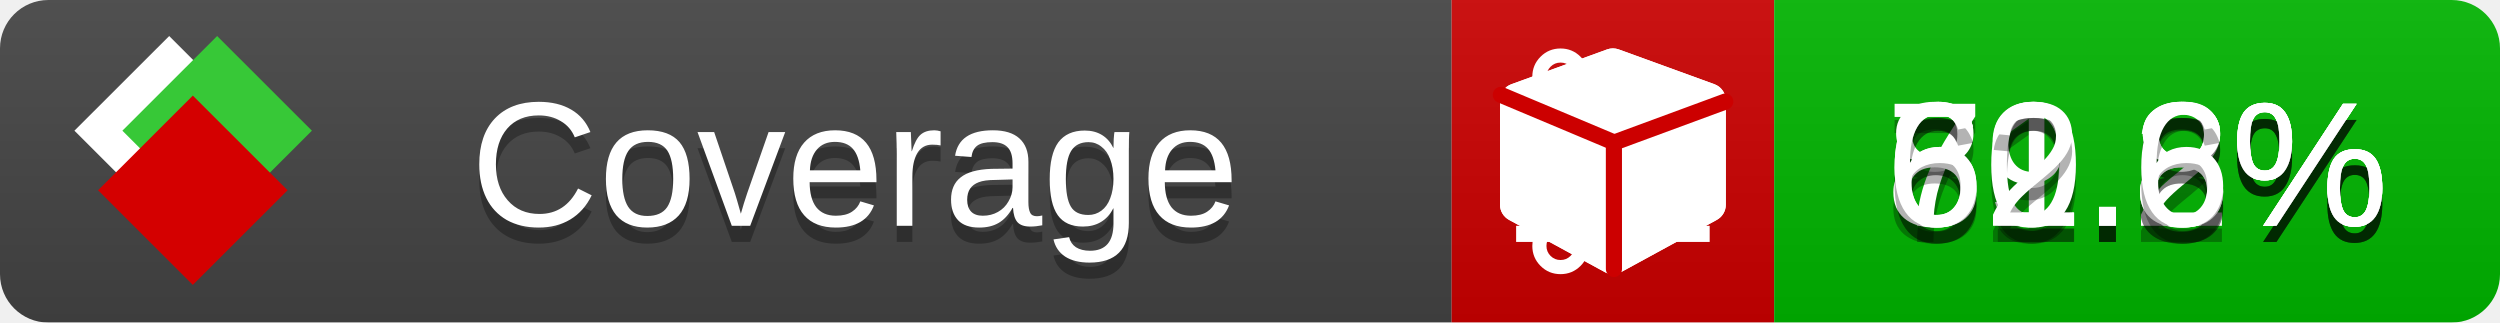
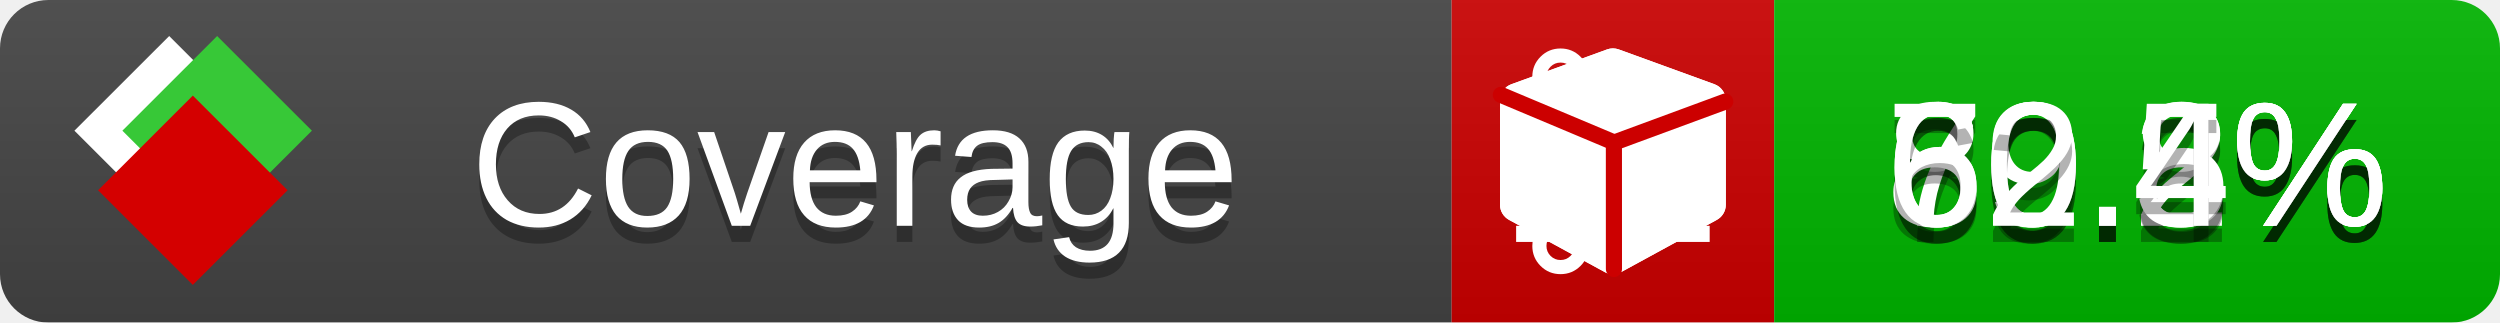
<svg xmlns="http://www.w3.org/2000/svg" xmlns:xlink="http://www.w3.org/1999/xlink" width="155" height="20">
  <style type="text/css">
          
            @keyframes fade1 {
                0% { visibility: visible; opacity: 1; }
               23% { visibility: visible; opacity: 1; }
               25% { visibility: hidden; opacity: 0; }
               48% { visibility: hidden; opacity: 0; }
               50% { visibility: hidden; opacity: 0; }
               73% { visibility: hidden; opacity: 0; }
               75% { visibility: hidden; opacity: 0; }
               98% { visibility: hidden; opacity: 0; }
              100% { visibility: visible; opacity: 1; }
            }
            @keyframes fade2 {
                0% { visibility: hidden; opacity: 0; }
               23% { visibility: hidden; opacity: 0; }
               25% { visibility: visible; opacity: 1; }
               48% { visibility: visible; opacity: 1; }
               50% { visibility: hidden; opacity: 0; }
               73% { visibility: hidden; opacity: 0; }
               75% { visibility: hidden; opacity: 0; }
               98% { visibility: hidden; opacity: 0; }
              100% { visibility: hidden; opacity: 0; }
            }
            @keyframes fade3 {
                0% { visibility: hidden; opacity: 0; }
               23% { visibility: hidden; opacity: 0; }
               25% { visibility: hidden; opacity: 0; }
               48% { visibility: hidden; opacity: 0; }
               50% { visibility: visible; opacity: 1; }
               73% { visibility: visible; opacity: 1; }
               75% { visibility: hidden; opacity: 0; }
               98% { visibility: hidden; opacity: 0; }
              100% { visibility: hidden; opacity: 0; }
            }
            @keyframes fade4 {
                0% { visibility: hidden; opacity: 0; }
               23% { visibility: hidden; opacity: 0; }
               25% { visibility: hidden; opacity: 0; }
               48% { visibility: hidden; opacity: 0; }
               50% { visibility: hidden; opacity: 0; }
               73% { visibility: hidden; opacity: 0; }
               75% { visibility: visible; opacity: 1; }
               98% { visibility: visible; opacity: 1; }
              100% { visibility: hidden; opacity: 0; }
            }
            .linecoverage {
                animation-duration: 15s;
                animation-name: fade1;
                animation-iteration-count: infinite;
            }
            .branchcoverage {
                animation-duration: 15s;
                animation-name: fade2;
                animation-iteration-count: infinite;
            }
            .methodcoverage {
                animation-duration: 15s;
                animation-name: fade3;
                animation-iteration-count: infinite;
            }
            .fullmethodcoverage {
                animation-duration: 15s;
                animation-name: fade4;
                animation-iteration-count: infinite;
            }
          
    </style>
  <defs>
    <linearGradient id="gradient" x2="0" y2="100%">
      <stop offset="0" stop-color="#bbb" stop-opacity=".1" />
      <stop offset="1" stop-opacity=".1" />
    </linearGradient>
    <linearGradient id="c">
      <stop offset="0" stop-color="#d40000" />
      <stop offset="1" stop-color="#ff2a2a" />
    </linearGradient>
    <linearGradient id="a">
      <stop offset="0" stop-color="#e0e0de" />
      <stop offset="1" stop-color="#fff" />
    </linearGradient>
    <linearGradient id="b">
      <stop offset="0" stop-color="#37c837" />
      <stop offset="1" stop-color="#217821" />
    </linearGradient>
    <linearGradient xlink:href="#a" id="e" x1="106.44" x2="69.96" y1="-11.96" y2="-46.84" gradientTransform="matrix(-.8426 -.00045 -.00045 -.8426 -94.27 -75.82)" gradientUnits="userSpaceOnUse" />
    <linearGradient xlink:href="#b" id="f" x1="56.19" x2="77.97" y1="-23.45" y2="10.62" gradientTransform="matrix(.8426 .00045 .00045 .8426 94.27 75.82)" gradientUnits="userSpaceOnUse" />
    <linearGradient xlink:href="#c" id="g" x1="79.98" x2="132.9" y1="10.79" y2="10.79" gradientTransform="matrix(.8426 .00045 .00045 .8426 94.27 75.82)" gradientUnits="userSpaceOnUse" />
    <mask id="mask">
      <rect width="155" height="20" rx="3" fill="#fff" />
    </mask>
    <g id="icon" transform="matrix(.04486 0 0 .04481 -.48 -.63)">
      <rect width="52.92" height="52.92" x="-109.72" y="-27.13" fill="url(#e)" transform="rotate(-135)" />
      <rect width="52.92" height="52.92" x="70.19" y="-39.18" fill="url(#f)" transform="rotate(45)" />
      <rect width="52.92" height="52.92" x="80.05" y="-15.74" fill="url(#g)" transform="rotate(45)" />
    </g>
  </defs>
  <g mask="url(#mask)">
    <rect x="0" y="0" width="90" height="20" fill="#444" />
    <rect x="90" y="0" width="20" height="20" fill="#c00" />
    <rect x="110" y="0" width="45" height="20" fill="#00B600" />
    <rect x="0" y="0" width="155" height="20" fill="url(#gradient)" />
  </g>
  <g>
    <path class="linecoverage" stroke="#fff" d="M94 6.5 h12 M94 10.5 h12 M94 14.5 h12" />
    <path class="branchcoverage" fill="#fff" d="m 97.628,15.247 q 0,-0.364 -0.255,-0.619 -0.255,-0.255 -0.619,-0.255 -0.364,0 -0.619,0.255 -0.255,0.255 -0.255,0.619 0,0.364 0.255,0.619 0.255,0.255 0.619,0.255 0.364,0 0.619,-0.255 0.255,-0.255 0.255,-0.619 z m 0,-10.493 q 0,-0.364 -0.255,-0.619 -0.255,-0.255 -0.619,-0.255 -0.364,0 -0.619,0.255 -0.255,0.255 -0.255,0.619 0,0.364 0.255,0.619 0.255,0.255 0.619,0.255 0.364,0 0.619,-0.255 0.255,-0.255 0.255,-0.619 z m 5.83,1.166 q 0,-0.364 -0.255,-0.619 -0.255,-0.255 -0.619,-0.255 -0.364,0 -0.619,0.255 -0.255,0.255 -0.255,0.619 0,0.364 0.255,0.619 0.255,0.255 0.619,0.255 0.364,0 0.619,-0.255 0.255,-0.255 0.255,-0.619 z m 0.874,0 q 0,0.474 -0.237,0.879 -0.237,0.405 -0.638,0.633 -0.018,2.614 -2.059,3.771 -0.619,0.346 -1.849,0.738 -1.166,0.364 -1.544,0.647 -0.378,0.282 -0.378,0.911 l 0,0.237 q 0.401,0.228 0.638,0.633 0.237,0.405 0.237,0.879 0,0.729 -0.51,1.239 -0.51,0.51 -1.239,0.51 -0.729,0 -1.239,-0.51 -0.51,-0.51 -0.51,-1.239 0,-0.474 0.237,-0.879 0.237,-0.405 0.638,-0.633 l 0,-7.469 q -0.401,-0.228 -0.638,-0.633 -0.237,-0.405 -0.237,-0.879 0,-0.729 0.51,-1.239 0.51,-0.51 1.239,-0.51 0.729,0 1.239,0.51 0.51,0.51 0.51,1.239 0,0.474 -0.237,0.879 -0.237,0.405 -0.638,0.633 l 0,4.527 q 0.492,-0.237 1.403,-0.519 0.501,-0.155 0.797,-0.269 0.296,-0.114 0.642,-0.282 0.346,-0.169 0.537,-0.36 0.191,-0.191 0.369,-0.465 0.178,-0.273 0.255,-0.633 0.077,-0.36 0.077,-0.833 -0.401,-0.228 -0.638,-0.633 -0.237,-0.405 -0.237,-0.879 0,-0.729 0.51,-1.239 0.51,-0.51 1.239,-0.51 0.729,0 1.239,0.51 0.51,0.51 0.51,1.239 z" />
    <path class="methodcoverage" fill="#fff" d="m 100.538,15.629 5.385,-2.936 v -5.351 l -5.385,1.96 z M 100,8.351 105.873,6.214 100,4.077 94.127,6.214 Z m 7,-2.12 v 6.462 q 0,0.294 -0.151,0.547 -0.151,0.252 -0.412,0.395 l -5.923,3.231 q -0.236,0.135 -0.513,0.135 -0.278,0 -0.513,-0.135 l -5.923,-3.231 Q 93.303,13.492 93.151,13.239 93,12.987 93,12.692 v -6.462 q 0,-0.337 0.194,-0.614 0.194,-0.278 0.513,-0.395 l 5.923,-2.154 q 0.185,-0.067 0.37,-0.067 0.185,0 0.37,0.067 l 5.923,2.154 q 0.32,0.118 0.513,0.395 Q 107,5.894 107,6.231 Z" />
    <path class="fullmethodcoverage" fill="#fff" d="m 107,6.231 v 6.462 c 0,0.196 -0.051,0.379 -0.151,0.547 -0.101,0.168 -0.238,0.3 -0.412,0.395 l -5.923,3.231 c -0.157,0.09 -0.328,0.135 -0.513,0.135 -0.185,0 -0.356,-0.045 -0.513,-0.135 l -5.923,-3.231 C 93.39,13.539 93.252,13.407 93.151,13.239 93.05,13.071 93,12.889 93,12.692 v -6.462 c 0,-0.224 0.065,-0.429 0.194,-0.614 0.129,-0.185 0.3,-0.317 0.513,-0.395 l 5.923,-2.154 c 0.123,-0.045 0.247,-0.067 0.37,-0.067 0.123,0 0.247,0.022 0.37,0.067 l 5.923,2.154 c 0.213,0.079 0.384,0.21 0.513,0.395 0.129,0.185 0.194,0.39 0.194,0.614 z" />
    <path class="fullmethodcoverage" style="fill:none;stroke:#cc0000;stroke-width:1;stroke-linecap:round;stroke-dasharray:none;stroke-opacity:1" d="m 100.064,16.677 -0.002,-7.833 6.906,-2.547" />
    <path class="fullmethodcoverage" style="fill:none;stroke:#cc0000;stroke-width:1;stroke-linecap:round;stroke-dasharray:none;stroke-opacity:1" d="M 99.914,8.765 93.052,5.882" />
  </g>
  <g fill="#fff" text-anchor="middle" font-family="Verdana,Arial,Geneva,sans-serif" font-size="11">
    <a xlink:href="https://github.com/danielpalme/ReportGenerator" target="_top">
      <use xlink:href="#icon" transform="translate(3,1) scale(3.5)" />
    </a>
    <text x="53" y="15" fill="#010101" fill-opacity=".3">Coverage</text>
    <text x="53" y="14" fill="#fff">Coverage</text>
-     <text class="linecoverage" x="132.5" y="15" fill="#010101" fill-opacity=".3">71.2%</text>
-     <text class="linecoverage" x="132.5" y="14">71.2%</text>
+     <text class="linecoverage" x="132.5" y="15" fill="#010101" fill-opacity=".3">70.2%</text>
+     <text class="linecoverage" x="132.5" y="14">70.2%</text>
    <text class="branchcoverage" x="132.5" y="15" fill="#010101" fill-opacity=".3">69.8%</text>
    <text class="branchcoverage" x="132.5" y="14">69.8%</text>
-     <text class="methodcoverage" x="132.5" y="15" fill="#010101" fill-opacity=".3">80.8%</text>
-     <text class="methodcoverage" x="132.5" y="14">80.8%</text>
-     <text class="fullmethodcoverage" x="132.5" y="15" fill="#010101" fill-opacity=".3">62.6%</text>
-     <text class="fullmethodcoverage" x="132.5" y="14">62.6%</text>
+     <text class="methodcoverage" x="132.5" y="15" fill="#010101" fill-opacity=".3">80.5%</text>
+     <text class="methodcoverage" x="132.5" y="14">80.5%</text>
+     <text class="fullmethodcoverage" x="132.5" y="15" fill="#010101" fill-opacity=".3">62.4%</text>
+     <text class="fullmethodcoverage" x="132.5" y="14">62.4%</text>
  </g>
  <g>
    <rect class="linecoverage" x="90" y="0" width="65" height="20" fill-opacity="0" />
    <rect class="branchcoverage" x="90" y="0" width="65" height="20" fill-opacity="0" />
    <rect class="methodcoverage" x="90" y="0" width="65" height="20" fill-opacity="0" />
    <rect class="fullmethodcoverage" x="90" y="0" width="65" height="20" fill-opacity="0" />
  </g>
</svg>
